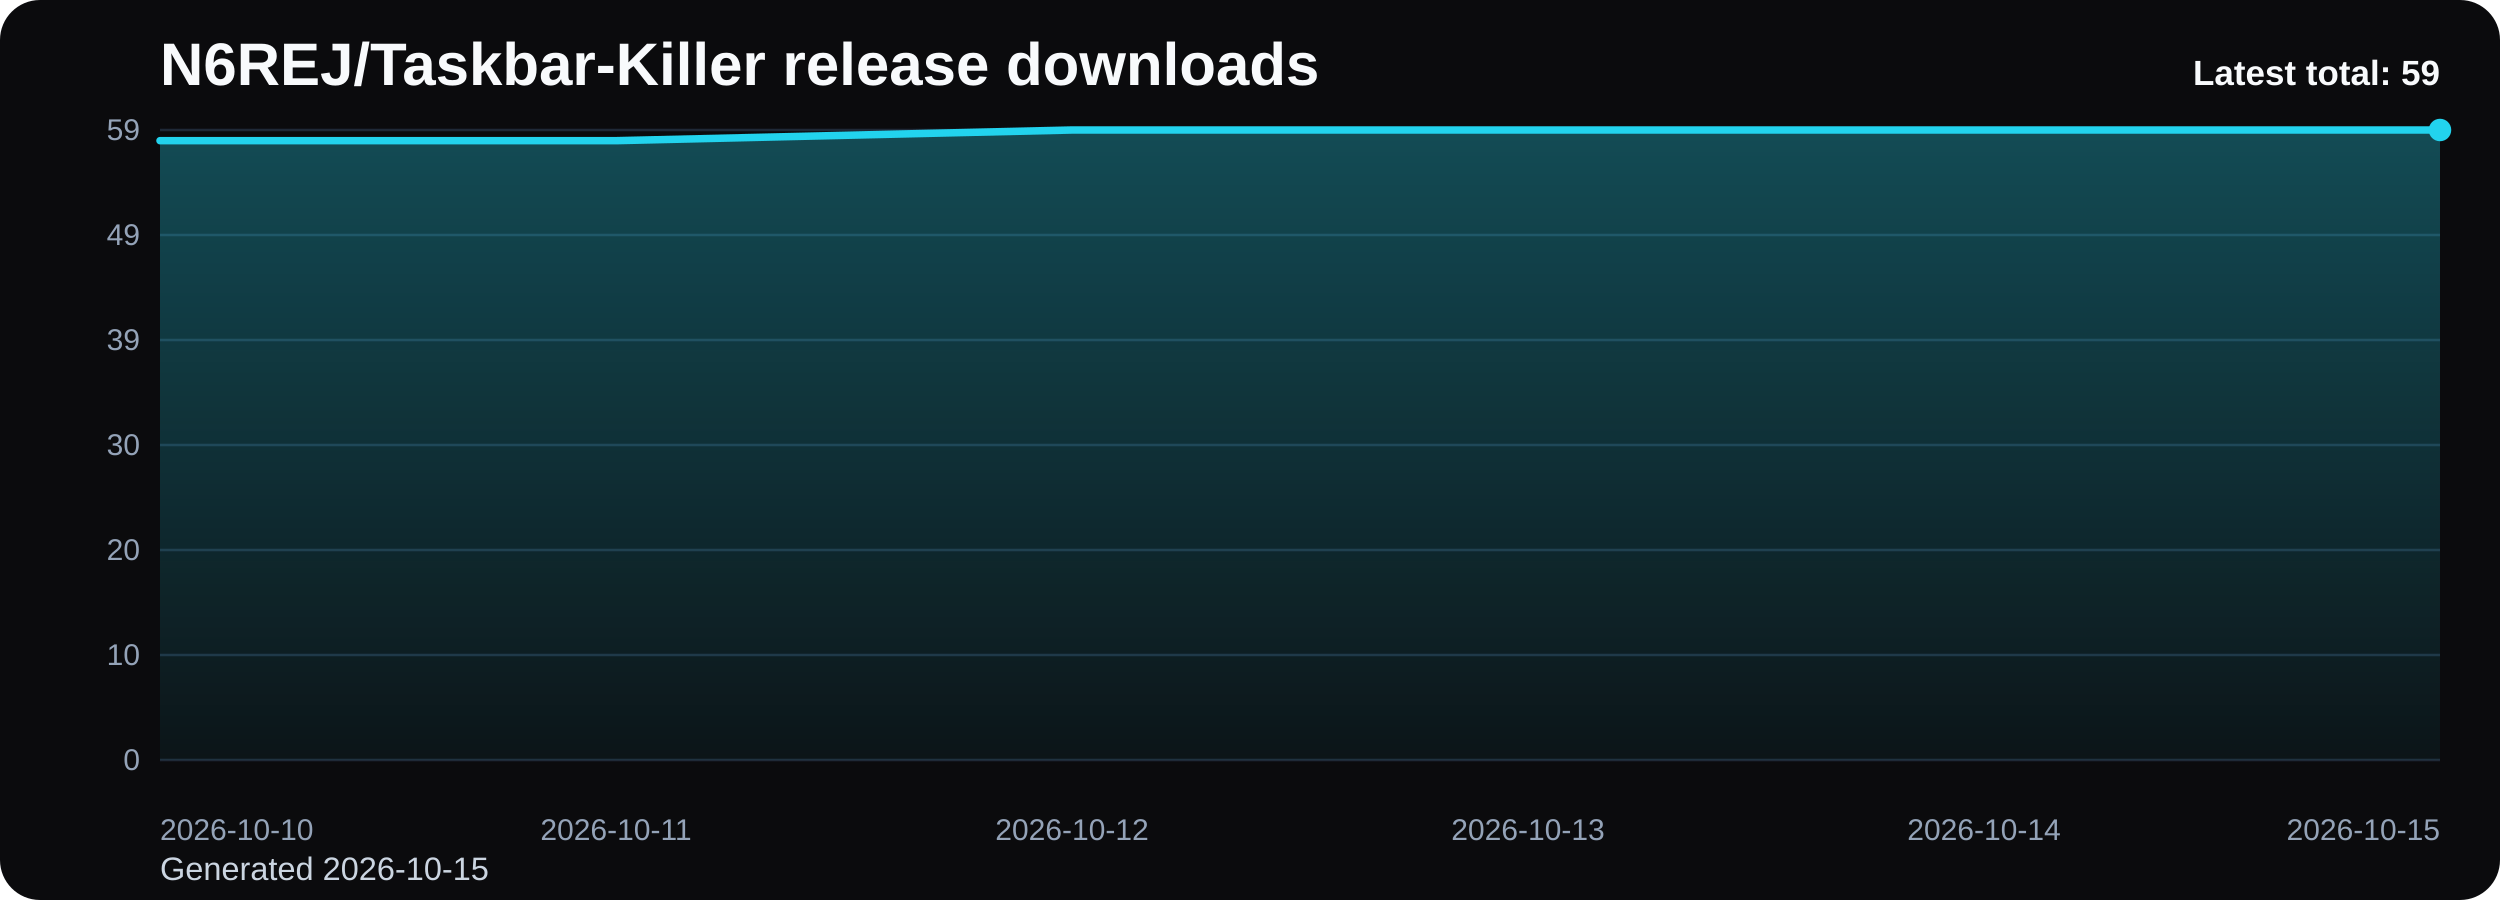
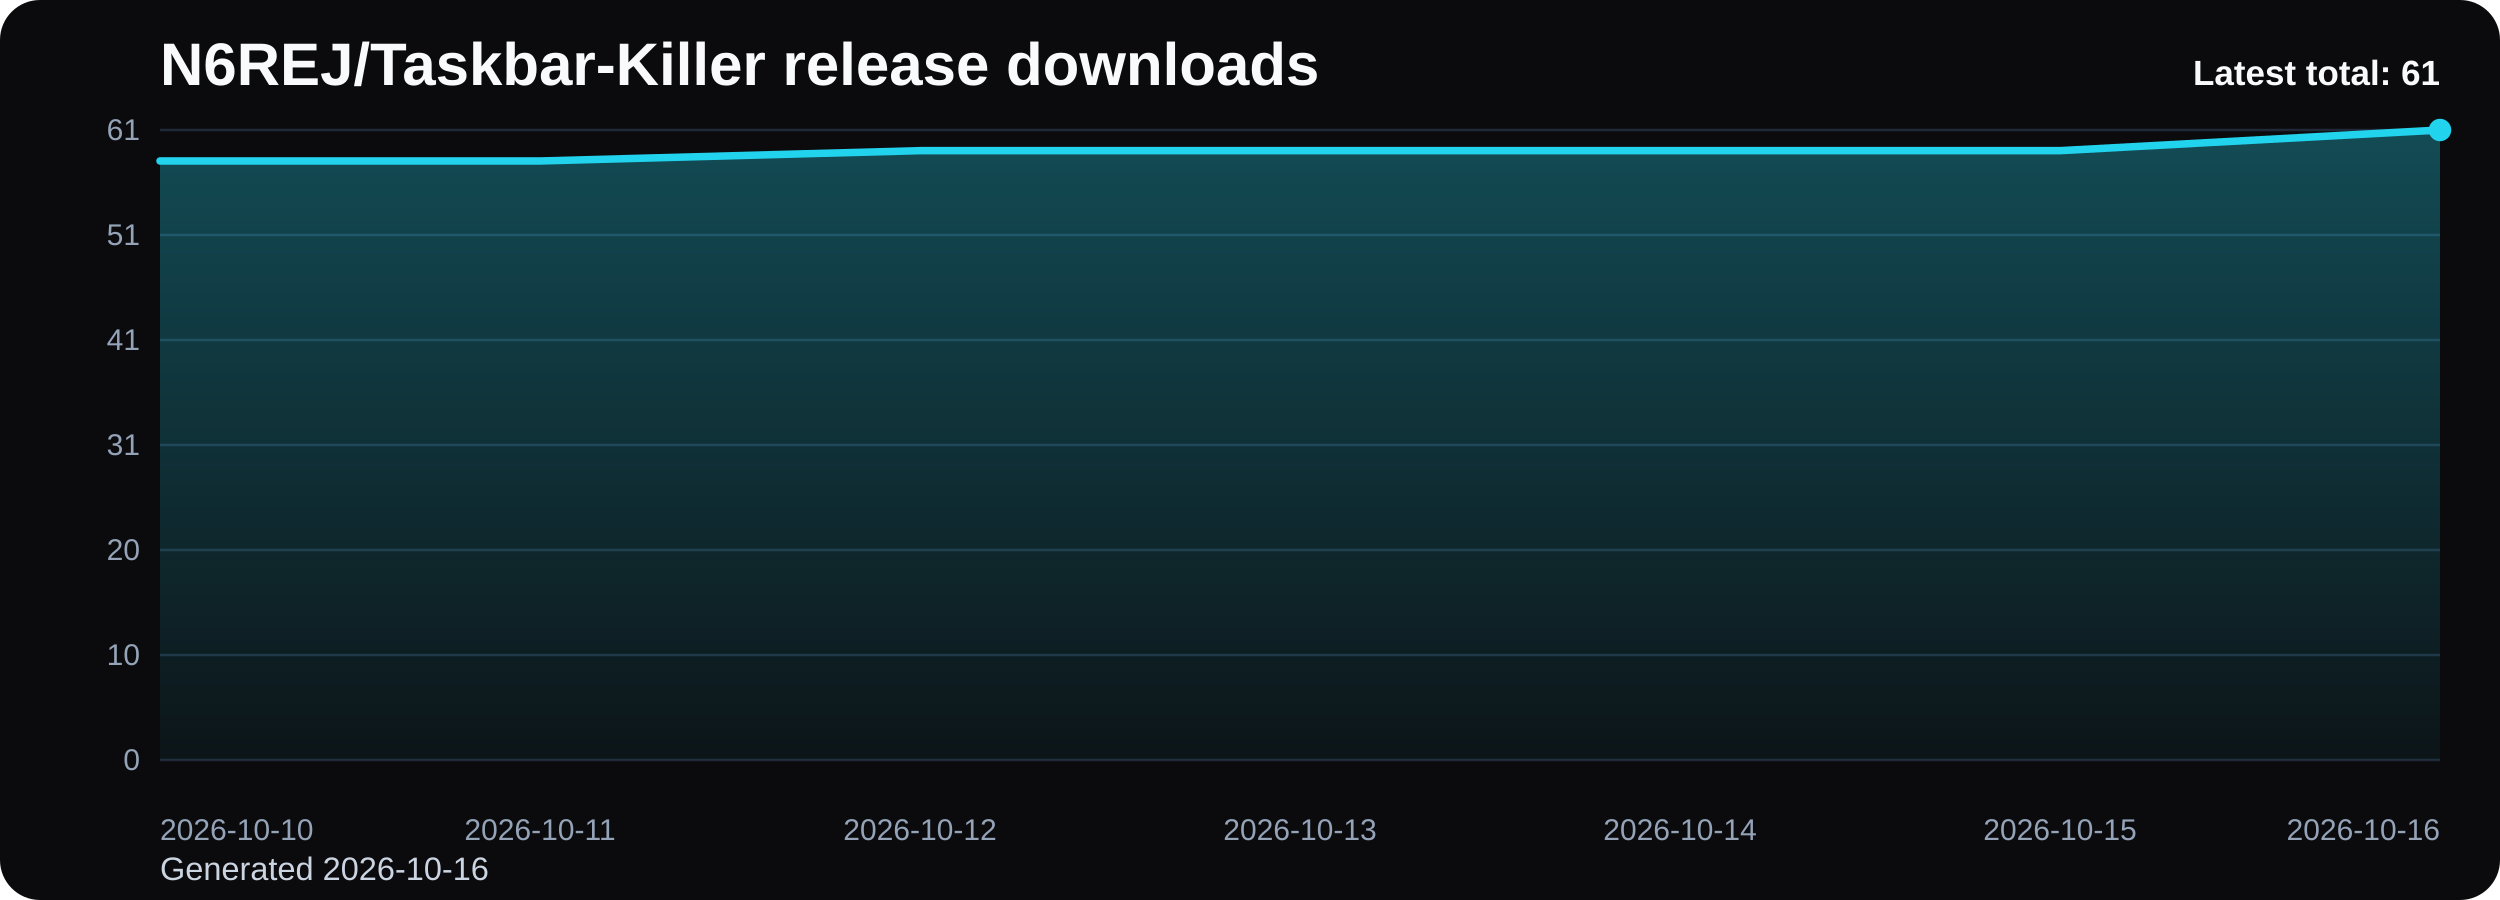
<svg xmlns="http://www.w3.org/2000/svg" viewBox="0 0 1000 360" role="img" aria-label="N6REJ/Taskbar-Killer release downloads chart">
  <defs>
    <linearGradient id="fill-total-trend-black" x1="0" y1="0" x2="0" y2="1">
      <stop offset="0%" stop-color="#22d3ee" stop-opacity="0.32" />
      <stop offset="100%" stop-color="#22d3ee" stop-opacity="0.05" />
    </linearGradient>
    <style>
      .bg { fill: #0b0b0d; }
      .title { font: 700 24px Arial, sans-serif; fill: #f8fafc; }
      .sub { font: 400 13px Arial, sans-serif; fill: #cbd5e1; }
      .grid { stroke: #1f2937; stroke-width: 1; }
      .axis { font: 400 12px Arial, sans-serif; fill: #94a3b8; }
      .line { fill: none; stroke: #22d3ee; stroke-width: 3; stroke-linecap: round; stroke-linejoin: round; }
      .dot { fill: #22d3ee; }
      .value { font: 600 11px Arial, sans-serif; fill: #cbd5e1; }
      .latest { font: 700 14px Arial, sans-serif; fill: #f8fafc; }
    </style>
  </defs>
  <rect class="bg" x="0" y="0" width="1000" height="360" rx="16" />
  <text class="title" x="64" y="34">N6REJ/Taskbar-Killer release downloads</text>
-   <text class="sub" x="64" y="352">Generated 2026-10-15</text>
+   <text class="sub" x="64" y="352">Generated 2026-10-16</text>
  <line x1="64" y1="52.00" x2="976" y2="52.00" class="grid" />
-   <text x="56" y="56.00" text-anchor="end" class="axis">59</text>
+   <text x="56" y="56.00" text-anchor="end" class="axis">61</text>
  <line x1="64" y1="94.00" x2="976" y2="94.00" class="grid" />
-   <text x="56" y="98.00" text-anchor="end" class="axis">49</text>
+   <text x="56" y="98.00" text-anchor="end" class="axis">51</text>
  <line x1="64" y1="136.00" x2="976" y2="136.00" class="grid" />
-   <text x="56" y="140.00" text-anchor="end" class="axis">39</text>
+   <text x="56" y="140.00" text-anchor="end" class="axis">41</text>
  <line x1="64" y1="178.00" x2="976" y2="178.00" class="grid" />
-   <text x="56" y="182.00" text-anchor="end" class="axis">30</text>
+   <text x="56" y="182.00" text-anchor="end" class="axis">31</text>
  <line x1="64" y1="220.00" x2="976" y2="220.00" class="grid" />
  <text x="56" y="224.00" text-anchor="end" class="axis">20</text>
  <line x1="64" y1="262.00" x2="976" y2="262.00" class="grid" />
  <text x="56" y="266.00" text-anchor="end" class="axis">10</text>
  <line x1="64" y1="304.00" x2="976" y2="304.00" class="grid" />
  <text x="56" y="308.00" text-anchor="end" class="axis">0</text>
-   <path d="M 64.00 304 L 64.00 56.27 L 246.40 56.27 L 428.80 52.00 L 611.20 52.00 L 793.60 52.00 L 976.00 52.00 L 976.00 304 Z" fill="url(#fill-total-trend-black)" />
-   <polyline class="line" points="64.00,56.27 246.40,56.27 428.80,52.00 611.20,52.00 793.60,52.00 976.00,52.00" />
+   <path d="M 64.00 304 L 64.00 64.39 L 216.00 64.39 L 368.00 60.26 L 520.00 60.26 L 672.00 60.26 L 824.00 60.26 L 976.00 52.00 L 976.00 304 Z" fill="url(#fill-total-trend-black)" />
+   <polyline class="line" points="64.00,64.39 216.00,64.39 368.00,60.26 520.00,60.26 672.00,60.26 824.00,60.26 976.00,52.00" />
  <circle class="dot" cx="976.00" cy="52.00" r="4.5" />
  <text class="axis" x="64.00" y="336" text-anchor="start">2026-10-10</text>
-   <text class="axis" x="246.40" y="336" text-anchor="middle">2026-10-11</text>
-   <text class="axis" x="428.80" y="336" text-anchor="middle">2026-10-12</text>
-   <text class="axis" x="611.20" y="336" text-anchor="middle">2026-10-13</text>
-   <text class="axis" x="793.60" y="336" text-anchor="middle">2026-10-14</text>
-   <text class="axis" x="976.00" y="336" text-anchor="end">2026-10-15</text>
-   <text class="latest" x="976" y="34" text-anchor="end">Latest total: 59</text>
+   <text class="axis" x="216.00" y="336" text-anchor="middle">2026-10-11</text>
+   <text class="axis" x="368.00" y="336" text-anchor="middle">2026-10-12</text>
+   <text class="axis" x="520.00" y="336" text-anchor="middle">2026-10-13</text>
+   <text class="axis" x="672.00" y="336" text-anchor="middle">2026-10-14</text>
+   <text class="axis" x="824.00" y="336" text-anchor="middle">2026-10-15</text>
+   <text class="axis" x="976.00" y="336" text-anchor="end">2026-10-16</text>
+   <text class="latest" x="976" y="34" text-anchor="end">Latest total: 61</text>
</svg>
